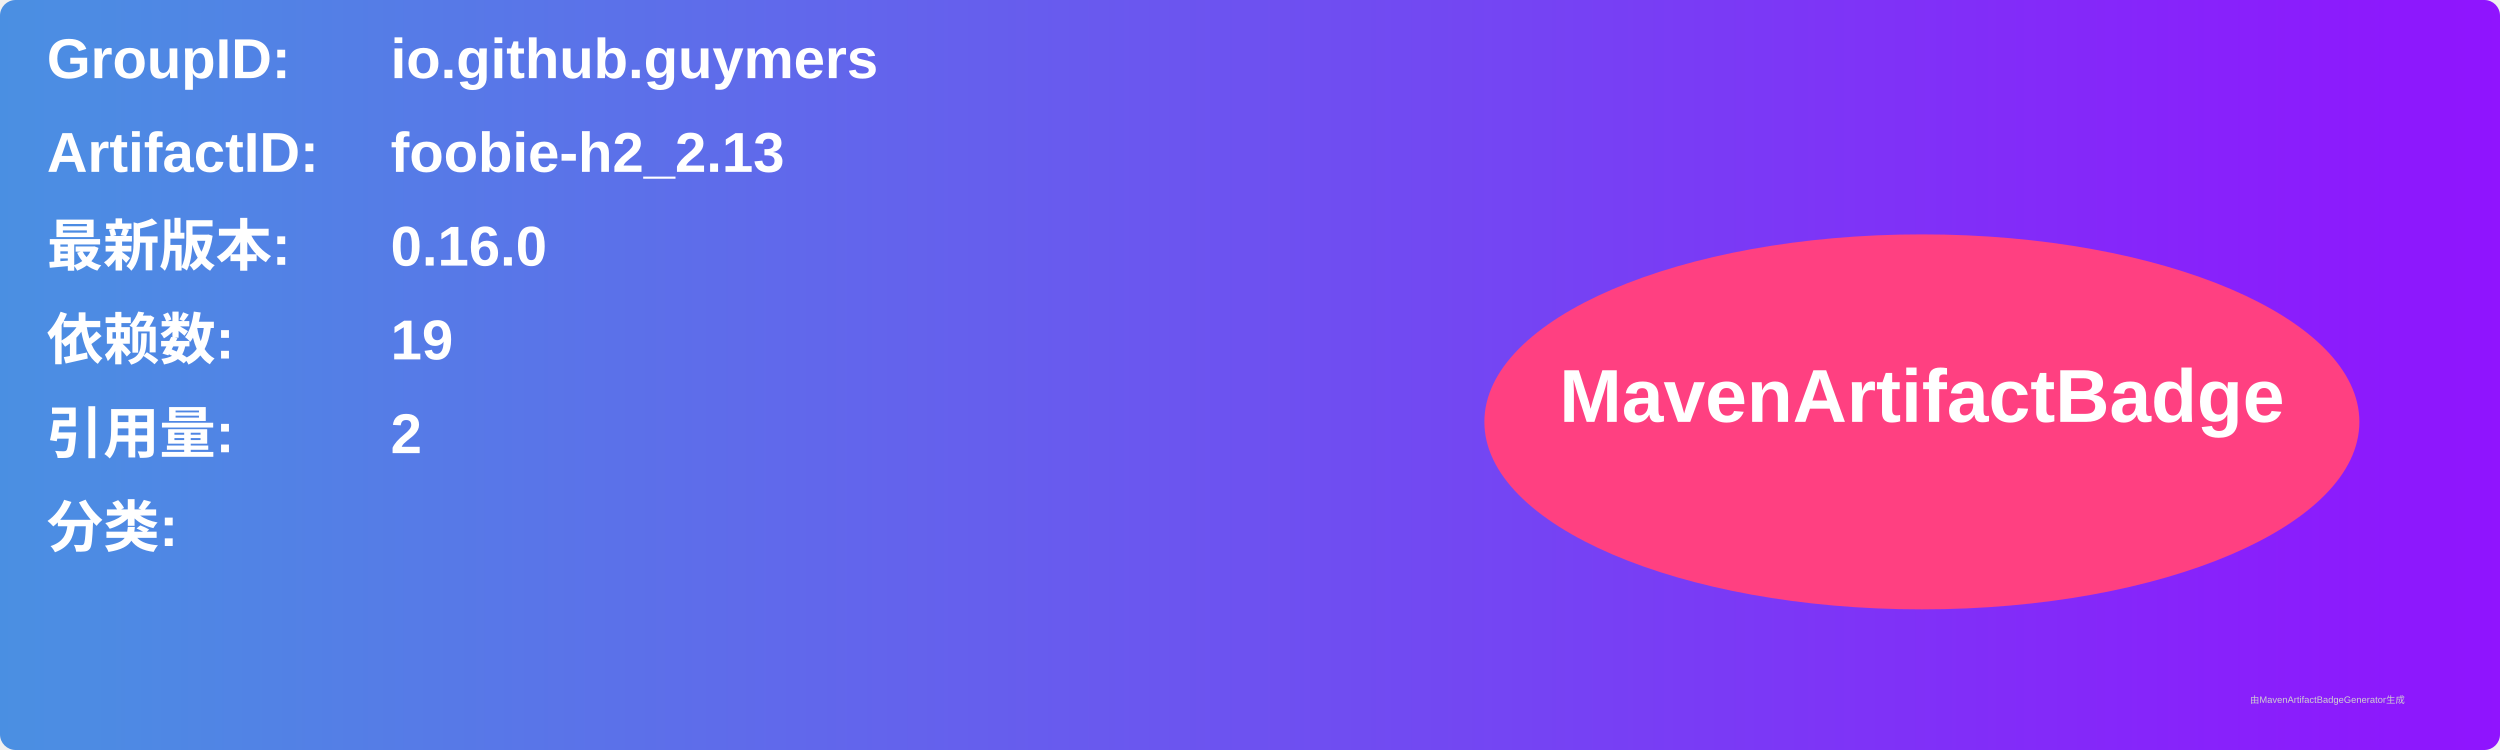
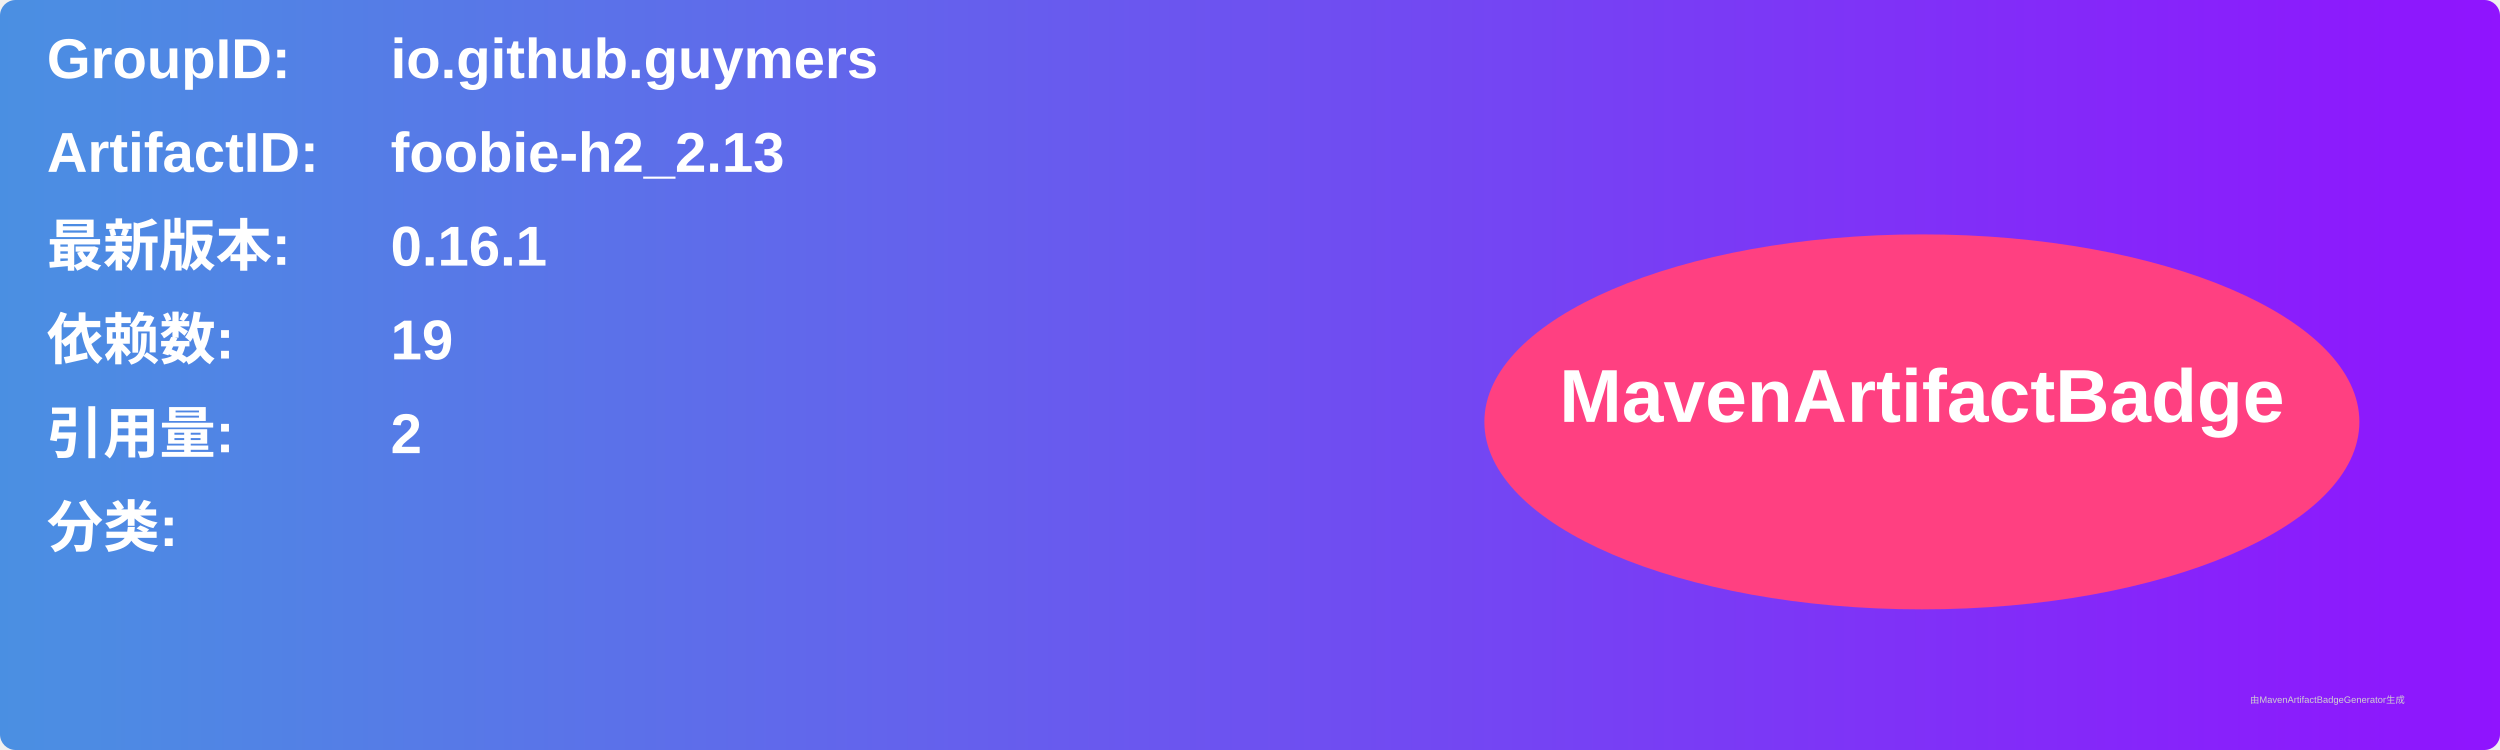
<svg xmlns="http://www.w3.org/2000/svg" width="800" height="240" viewBox="0 0 800 240">
  <linearGradient id="grad" x1="0%" y1="0%" x2="100%" y2="0%">
    <stop offset="0%" stop-color="#4a90e2" />
    <stop offset="100%" stop-color="#9013fe" />
  </linearGradient>
  <rect width="100%" height="100%" rx="5" ry="5" fill="url(#grad)" />
  <g transform="translate(15, 15)">
    <text x="0" y="10" font-family="Arial" font-size="18" fill="white" font-weight="bold" width="260">GroupID:</text>
    <text x="110" y="10" font-family="Arial" font-size="18" fill="white" font-weight="bold" width="460">io.github.guymers</text>
    <text x="0" y="40" font-family="Arial" font-size="18" fill="white" font-weight="bold" width="260">ArtifactID:</text>
    <text x="110" y="40" font-family="Arial" font-size="18" fill="white" font-weight="bold" width="460">foobie-h2_2.13</text>
    <text x="0" y="70" font-family="Arial" font-size="18" fill="white" font-weight="bold">最新版本:</text>
    <text x="110" y="70" font-family="Arial" font-size="18" fill="white" font-weight="bold">
-       <tspan font-weight="bold">0.16.0</tspan>
+       <tspan font-weight="bold">0.16.1</tspan>
    </text>
    <text x="0" y="100" font-family="Arial" font-size="18" fill="white" font-weight="bold">依赖数: </text>
    <text x="110" y="100" font-family="Arial" font-size="18" fill="white">
      <tspan font-weight="bold">19</tspan>
    </text>
    <text x="0" y="130" font-family="Arial" font-size="18" fill="white" font-weight="bold">引用量: </text>
    <text x="110" y="130" font-family="Arial" font-size="18" fill="white">
      <tspan font-weight="bold">2</tspan>
    </text>
    <text x="0" y="160" font-family="Arial" font-size="18" fill="white" font-weight="bold">分类:</text>
    <text x="10" y="190" font-family="Arial" font-size="10" fill="white">
      <tspan font-weight="bold" />
    </text>
    <ellipse cx="600" cy="120" rx="140" ry="60" fill="#ff4081" />
    <text x="600" y="120" text-anchor="middle" font-family="Arial" font-size="24" fill="white" font-weight="bold">MavenArtifactBadge</text>
  </g>
  <text x="720" y="225" font-family="Arial" font-size="3" fill="#d0d0d0">由MavenArtifactBadgeGenerator生成</text>
</svg>
